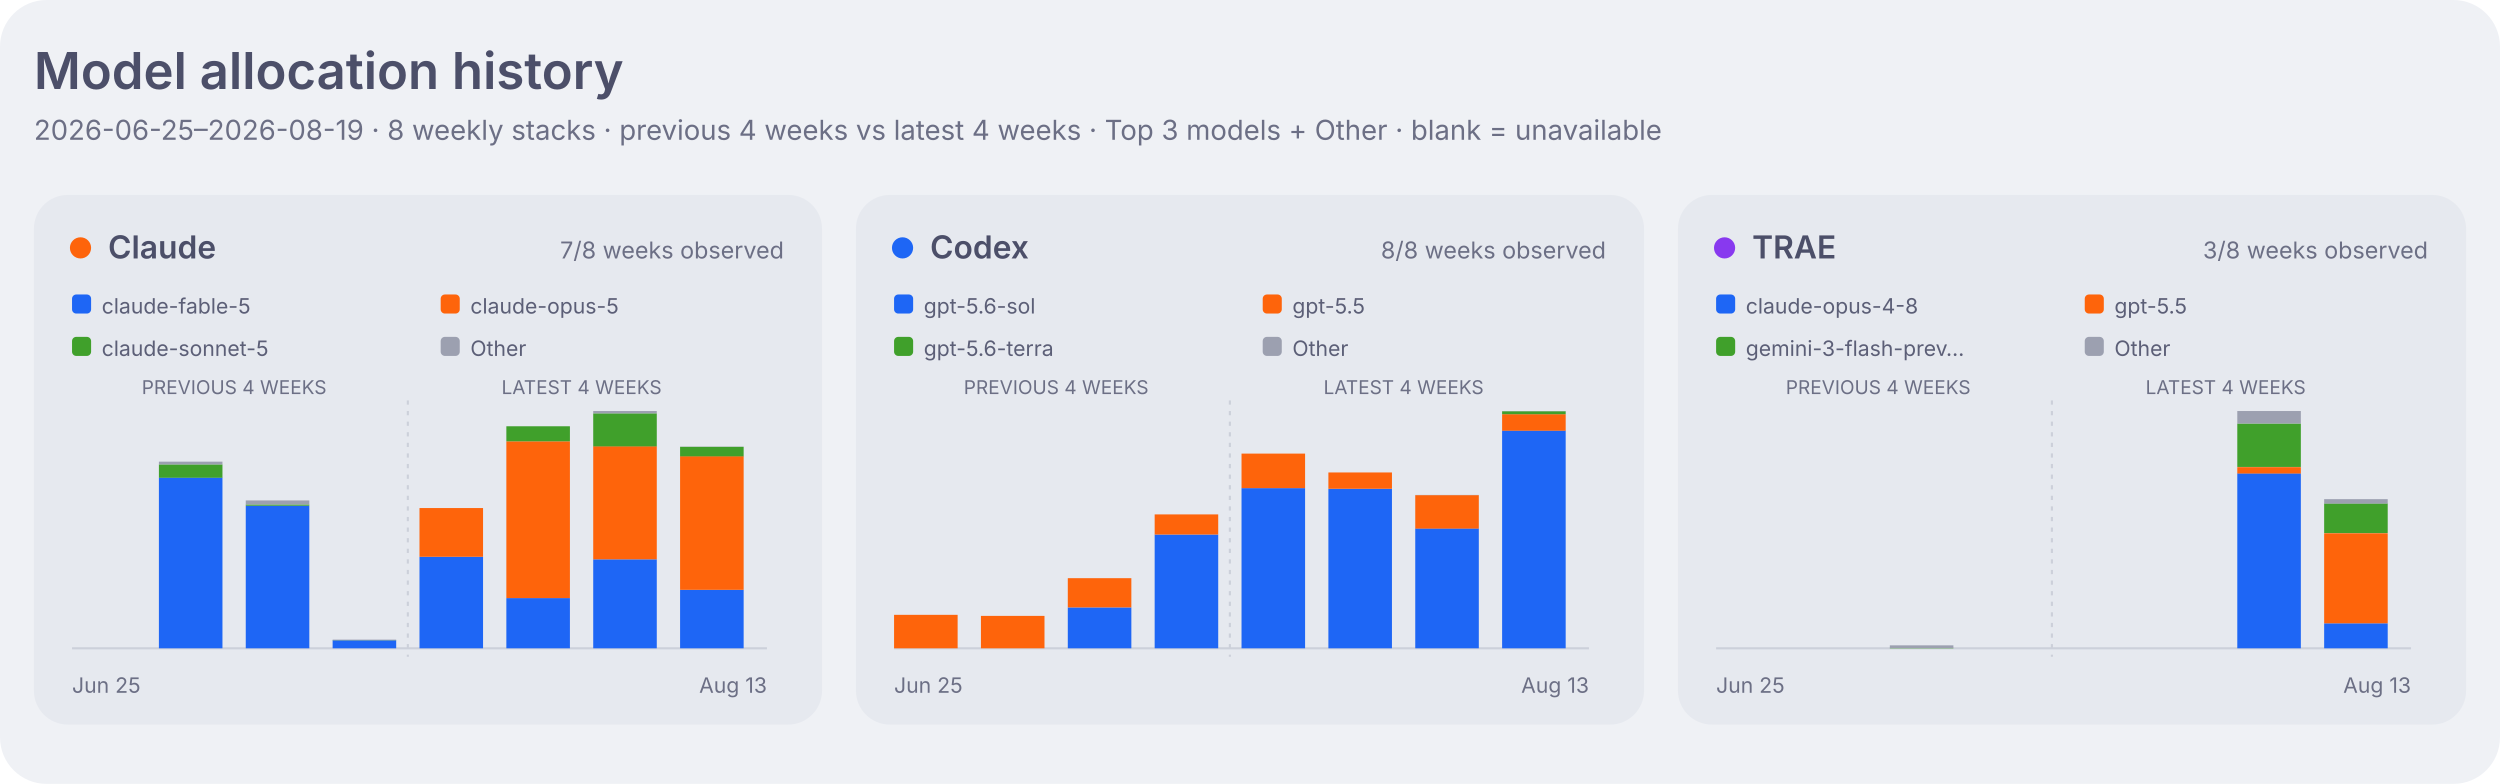
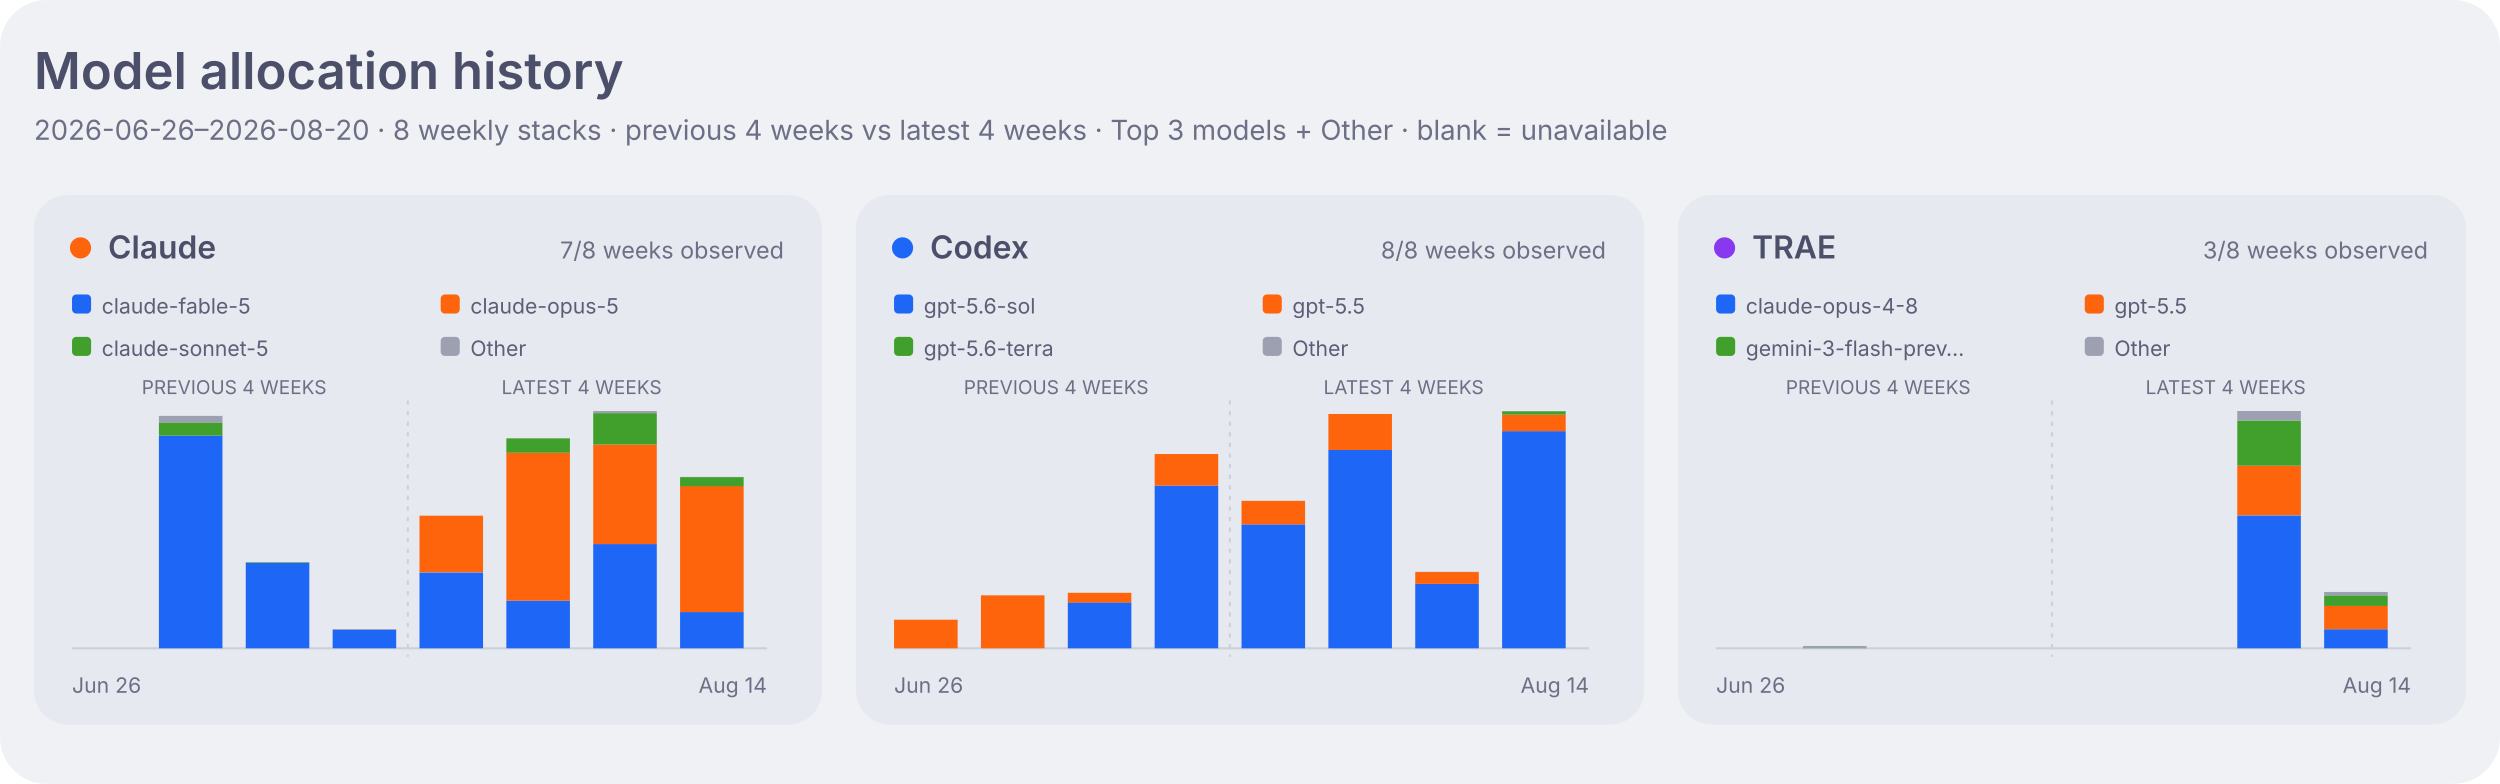
<svg xmlns="http://www.w3.org/2000/svg" width="1180" height="370" viewBox="0 0 1180 370" role="img" aria-labelledby="title desc">
  <style>
    .dashboard-background { fill: #eff1f5; }
    .dashboard-panel { fill: #e6e9ef; }
    .dashboard-primary { fill: #4c4f69; }
    .dashboard-secondary { fill: #5c5f77; }
    .dashboard-muted { fill: #6c6f85; }
    .dashboard-accent { fill: #179299; }
    .dashboard-border { stroke: #ccd0da; }
    .agent-claude { fill: #fe640b; }
    .agent-codex { fill: #1e66f5; }
    .agent-traex { fill: #8839ef; }
    .agent-legacy { fill: #6c6f85; }
    .series-0 { fill: #1e66f5; }
    .series-1 { fill: #fe640b; }
    .series-2 { fill: #40a02b; }
    .series-3 { fill: #8839ef; }
    .series-other { fill: #9ca0b0; }
    .signal-level-1 { fill: #179299; fill-opacity: 0.22; }
    .signal-level-2 { fill: #179299; fill-opacity: 0.45; }
    .signal-level-3 { fill: #179299; fill-opacity: 0.68; }
    .signal-level-4 { fill: #179299; }
    .component-input { fill: #40a02b; }
    .component-output { fill: #df8e1d; }
    .component-cache-write { fill: #179299; }
    .component-cache-read { fill: #7287fd; }
    .heatmap-level-0 { fill: #ccd0da; }
    .heatmap-level-1 { fill: #179299; fill-opacity: 0.25; }
    .heatmap-level-2 { fill: #179299; fill-opacity: 0.5; }
    .heatmap-level-3 { fill: #179299; fill-opacity: 0.75; }
    .heatmap-level-4 { fill: #179299; }
    @media (prefers-color-scheme: dark) {
      .dashboard-background { fill: #1e1e2e; }
      .dashboard-panel { fill: #181825; }
      .dashboard-primary { fill: #cdd6f4; }
      .dashboard-secondary { fill: #bac2de; }
      .dashboard-muted { fill: #a6adc8; }
      .dashboard-accent { fill: #94e2d5; }
      .dashboard-border { stroke: #313244; }
      .agent-claude { fill: #fab387; }
      .agent-codex { fill: #89b4fa; }
      .agent-traex { fill: #cba6f7; }
      .agent-legacy { fill: #a6adc8; }
      .series-0 { fill: #89b4fa; }
      .series-1 { fill: #fab387; }
      .series-2 { fill: #a6e3a1; }
      .series-3 { fill: #cba6f7; }
      .series-other { fill: #7f849c; }
      .signal-level-1 { fill: #94e2d5; fill-opacity: 0.22; }
      .signal-level-2 { fill: #94e2d5; fill-opacity: 0.45; }
      .signal-level-3 { fill: #94e2d5; fill-opacity: 0.68; }
      .signal-level-4 { fill: #94e2d5; }
      .component-input { fill: #a6e3a1; }
      .component-output { fill: #f9e2af; }
      .component-cache-write { fill: #94e2d5; }
      .component-cache-read { fill: #b4befe; }
      .heatmap-level-0 { fill: #313244; }
      .heatmap-level-1 { fill: #94e2d5; fill-opacity: 0.25; }
      .heatmap-level-2 { fill: #94e2d5; fill-opacity: 0.5; }
      .heatmap-level-3 { fill: #94e2d5; fill-opacity: 0.75; }
      .heatmap-level-4 { fill: #94e2d5; }
    }
  </style>
  <rect class="dashboard-background" width="1180" height="370" rx="22" />
  <text class="dashboard-primary" x="16" y="42" font-family="-apple-system,BlinkMacSystemFont,Segoe UI,sans-serif" font-size="24" font-weight="600">Model allocation history</text>
-   <text class="dashboard-muted" x="16" y="66" font-family="-apple-system,BlinkMacSystemFont,Segoe UI,sans-serif" font-size="13">2026-06-25–2026-08-19 · 8 weekly stacks · previous 4 weeks vs latest 4 weeks · Top 3 models + Other · blank = unavailable</text>
+   <text class="dashboard-muted" x="16" y="66" font-family="-apple-system,BlinkMacSystemFont,Segoe UI,sans-serif" font-size="13">2026-06-26–2026-08-20 · 8 weekly stacks · previous 4 weeks vs latest 4 weeks · Top 3 models + Other · blank = unavailable</text>
  <rect class="dashboard-panel" x="16" y="92" width="372" height="250" rx="16" />
  <circle class="agent-claude" cx="38" cy="117" r="5" />
  <text class="dashboard-primary" x="51" y="122" font-family="-apple-system,BlinkMacSystemFont,Segoe UI,sans-serif" font-size="15" font-weight="600">Claude</text>
  <text class="dashboard-muted" x="370" y="122" text-anchor="end" font-family="-apple-system,BlinkMacSystemFont,Segoe UI,sans-serif" font-size="11">7/8 weeks observed</text>
  <rect class="series-0" x="34" y="139" width="9" height="9" rx="2" />
  <text class="dashboard-secondary" x="48" y="148" font-family="-apple-system,BlinkMacSystemFont,Segoe UI,sans-serif" font-size="10">claude-fable-5</text>
  <rect class="series-1" x="208" y="139" width="9" height="9" rx="2" />
  <text class="dashboard-secondary" x="222" y="148" font-family="-apple-system,BlinkMacSystemFont,Segoe UI,sans-serif" font-size="10">claude-opus-5</text>
  <rect class="series-2" x="34" y="159" width="9" height="9" rx="2" />
  <text class="dashboard-secondary" x="48" y="168" font-family="-apple-system,BlinkMacSystemFont,Segoe UI,sans-serif" font-size="10">claude-sonnet-5</text>
  <rect class="series-other" x="208" y="159" width="9" height="9" rx="2" />
  <text class="dashboard-secondary" x="222" y="168" font-family="-apple-system,BlinkMacSystemFont,Segoe UI,sans-serif" font-size="10">Other</text>
  <text class="dashboard-muted" x="110.5" y="186" text-anchor="middle" font-family="-apple-system,BlinkMacSystemFont,Segoe UI,sans-serif" font-size="9">PREVIOUS 4 WEEKS</text>
  <text class="dashboard-muted" x="274.5" y="186" text-anchor="middle" font-family="-apple-system,BlinkMacSystemFont,Segoe UI,sans-serif" font-size="9">LATEST 4 WEEKS</text>
  <line class="dashboard-border" x1="34" y1="306" x2="362" y2="306" stroke-width="1" />
  <line class="dashboard-border" x1="192.5" y1="189" x2="192.5" y2="310" stroke-width="1" stroke-dasharray="2 3" />
-   <rect class="series-0" x="75" y="225.4" width="30" height="80.6" data-agent="claude" data-model="claude-fable-5" data-week="2026-07-02">
-     </rect>
-   <rect class="series-2" x="75" y="219.2" width="30" height="6.3" data-agent="claude" data-model="claude-sonnet-5" data-week="2026-07-02">
-     </rect>
-   <rect class="series-other" x="75" y="217.9" width="30" height="1.3" data-agent="claude" data-model="other" data-week="2026-07-02">
-     </rect>
-   <rect class="series-0" x="116" y="238.7" width="30" height="67.3" data-agent="claude" data-model="claude-fable-5" data-week="2026-07-09">
-     </rect>
-   <rect class="series-2" x="116" y="238.1" width="30" height="0.6" data-agent="claude" data-model="claude-sonnet-5" data-week="2026-07-09">
-     </rect>
-   <rect class="series-other" x="116" y="236.2" width="30" height="1.9" data-agent="claude" data-model="other" data-week="2026-07-09">
-     </rect>
-   <rect class="series-0" x="157" y="302.2" width="30" height="3.8" data-agent="claude" data-model="claude-fable-5" data-week="2026-07-16">
-     </rect>
-   <rect class="series-2" x="157" y="302.2" width="30" height="0.1" data-agent="claude" data-model="claude-sonnet-5" data-week="2026-07-16">
-     </rect>
-   <rect class="series-other" x="157" y="301.9" width="30" height="0.3" data-agent="claude" data-model="other" data-week="2026-07-16">
-     </rect>
-   <rect class="series-0" x="198" y="262.8" width="30" height="43.2" data-agent="claude" data-model="claude-fable-5" data-week="2026-07-23">
-     </rect>
-   <rect class="series-1" x="198" y="239.8" width="30" height="23.0" data-agent="claude" data-model="claude-opus-5" data-week="2026-07-23">
-     </rect>
-   <rect class="series-2" x="198" y="239.8" width="30" height="0.0" data-agent="claude" data-model="claude-sonnet-5" data-week="2026-07-23">
-     </rect>
-   <rect class="series-0" x="239" y="282.3" width="30" height="23.7" data-agent="claude" data-model="claude-fable-5" data-week="2026-07-30">
-     </rect>
-   <rect class="series-1" x="239" y="208.3" width="30" height="74.0" data-agent="claude" data-model="claude-opus-5" data-week="2026-07-30">
-     </rect>
-   <rect class="series-2" x="239" y="201.2" width="30" height="7.1" data-agent="claude" data-model="claude-sonnet-5" data-week="2026-07-30">
-     </rect>
-   <rect class="series-0" x="280" y="264.0" width="30" height="42.0" data-agent="claude" data-model="claude-fable-5" data-week="2026-08-06">
-     </rect>
-   <rect class="series-1" x="280" y="210.6" width="30" height="53.4" data-agent="claude" data-model="claude-opus-5" data-week="2026-08-06">
-     </rect>
-   <rect class="series-2" x="280" y="195.1" width="30" height="15.6" data-agent="claude" data-model="claude-sonnet-5" data-week="2026-08-06">
-     </rect>
-   <rect class="series-other" x="280" y="194.0" width="30" height="1.1" data-agent="claude" data-model="other" data-week="2026-08-06">
-     </rect>
-   <rect class="series-0" x="321" y="278.4" width="30" height="27.6" data-agent="claude" data-model="claude-fable-5" data-week="2026-08-13">
-     </rect>
-   <rect class="series-1" x="321" y="215.3" width="30" height="63.1" data-agent="claude" data-model="claude-opus-5" data-week="2026-08-13">
-     </rect>
-   <rect class="series-2" x="321" y="210.9" width="30" height="4.5" data-agent="claude" data-model="claude-sonnet-5" data-week="2026-08-13">
-     </rect>
-   <rect class="series-other" x="321" y="210.8" width="30" height="0.1" data-agent="claude" data-model="other" data-week="2026-08-13">
-     </rect>
-   <text class="dashboard-muted" x="34" y="327" font-family="-apple-system,BlinkMacSystemFont,Segoe UI,sans-serif" font-size="10">Jun 25</text>
-   <text class="dashboard-muted" x="362" y="327" text-anchor="end" font-family="-apple-system,BlinkMacSystemFont,Segoe UI,sans-serif" font-size="10">Aug 13</text>
+   <rect class="series-0" x="75" y="205.6" width="30" height="100.4" data-agent="claude" data-model="claude-fable-5" data-week="2026-07-03">
+     </rect>
+   <rect class="series-2" x="75" y="199.4" width="30" height="6.2" data-agent="claude" data-model="claude-sonnet-5" data-week="2026-07-03">
+     </rect>
+   <rect class="series-other" x="75" y="196.3" width="30" height="3.1" data-agent="claude" data-model="other" data-week="2026-07-03">
+     </rect>
+   <rect class="series-0" x="116" y="265.7" width="30" height="40.3" data-agent="claude" data-model="claude-fable-5" data-week="2026-07-10">
+     </rect>
+   <rect class="series-2" x="116" y="265.4" width="30" height="0.3" data-agent="claude" data-model="claude-sonnet-5" data-week="2026-07-10">
+     </rect>
+   <rect class="series-0" x="157" y="297.2" width="30" height="8.8" data-agent="claude" data-model="claude-fable-5" data-week="2026-07-17">
+     </rect>
+   <rect class="series-2" x="157" y="297.1" width="30" height="0.1" data-agent="claude" data-model="claude-sonnet-5" data-week="2026-07-17">
+     </rect>
+   <rect class="series-other" x="157" y="296.9" width="30" height="0.3" data-agent="claude" data-model="other" data-week="2026-07-17">
+     </rect>
+   <rect class="series-0" x="198" y="270.2" width="30" height="35.8" data-agent="claude" data-model="claude-fable-5" data-week="2026-07-24">
+     </rect>
+   <rect class="series-1" x="198" y="243.4" width="30" height="26.7" data-agent="claude" data-model="claude-opus-5" data-week="2026-07-24">
+     </rect>
+   <rect class="series-2" x="198" y="243.4" width="30" height="0.0" data-agent="claude" data-model="claude-sonnet-5" data-week="2026-07-24">
+     </rect>
+   <rect class="series-0" x="239" y="283.5" width="30" height="22.5" data-agent="claude" data-model="claude-fable-5" data-week="2026-07-31">
+     </rect>
+   <rect class="series-1" x="239" y="213.7" width="30" height="69.8" data-agent="claude" data-model="claude-opus-5" data-week="2026-07-31">
+     </rect>
+   <rect class="series-2" x="239" y="206.9" width="30" height="6.8" data-agent="claude" data-model="claude-sonnet-5" data-week="2026-07-31">
+     </rect>
+   <rect class="series-0" x="280" y="256.8" width="30" height="49.2" data-agent="claude" data-model="claude-fable-5" data-week="2026-08-07">
+     </rect>
+   <rect class="series-1" x="280" y="209.8" width="30" height="47.0" data-agent="claude" data-model="claude-opus-5" data-week="2026-08-07">
+     </rect>
+   <rect class="series-2" x="280" y="195.0" width="30" height="14.8" data-agent="claude" data-model="claude-sonnet-5" data-week="2026-08-07">
+     </rect>
+   <rect class="series-other" x="280" y="194.0" width="30" height="1.0" data-agent="claude" data-model="other" data-week="2026-08-07">
+     </rect>
+   <rect class="series-0" x="321" y="288.9" width="30" height="17.1" data-agent="claude" data-model="claude-fable-5" data-week="2026-08-14">
+     </rect>
+   <rect class="series-1" x="321" y="229.4" width="30" height="59.5" data-agent="claude" data-model="claude-opus-5" data-week="2026-08-14">
+     </rect>
+   <rect class="series-2" x="321" y="225.2" width="30" height="4.3" data-agent="claude" data-model="claude-sonnet-5" data-week="2026-08-14">
+     </rect>
+   <rect class="series-other" x="321" y="225.1" width="30" height="0.1" data-agent="claude" data-model="other" data-week="2026-08-14">
+     </rect>
+   <text class="dashboard-muted" x="34" y="327" font-family="-apple-system,BlinkMacSystemFont,Segoe UI,sans-serif" font-size="10">Jun 26</text>
+   <text class="dashboard-muted" x="362" y="327" text-anchor="end" font-family="-apple-system,BlinkMacSystemFont,Segoe UI,sans-serif" font-size="10">Aug 14</text>
  <rect class="dashboard-panel" x="404" y="92" width="372" height="250" rx="16" />
  <circle class="agent-codex" cx="426" cy="117" r="5" />
  <text class="dashboard-primary" x="439" y="122" font-family="-apple-system,BlinkMacSystemFont,Segoe UI,sans-serif" font-size="15" font-weight="600">Codex</text>
  <text class="dashboard-muted" x="758" y="122" text-anchor="end" font-family="-apple-system,BlinkMacSystemFont,Segoe UI,sans-serif" font-size="11">8/8 weeks observed</text>
  <rect class="series-0" x="422" y="139" width="9" height="9" rx="2" />
  <text class="dashboard-secondary" x="436" y="148" font-family="-apple-system,BlinkMacSystemFont,Segoe UI,sans-serif" font-size="10">gpt-5.6-sol</text>
  <rect class="series-1" x="596" y="139" width="9" height="9" rx="2" />
  <text class="dashboard-secondary" x="610" y="148" font-family="-apple-system,BlinkMacSystemFont,Segoe UI,sans-serif" font-size="10">gpt-5.5</text>
  <rect class="series-2" x="422" y="159" width="9" height="9" rx="2" />
  <text class="dashboard-secondary" x="436" y="168" font-family="-apple-system,BlinkMacSystemFont,Segoe UI,sans-serif" font-size="10">gpt-5.6-terra</text>
  <rect class="series-other" x="596" y="159" width="9" height="9" rx="2" />
  <text class="dashboard-secondary" x="610" y="168" font-family="-apple-system,BlinkMacSystemFont,Segoe UI,sans-serif" font-size="10">Other</text>
  <text class="dashboard-muted" x="498.5" y="186" text-anchor="middle" font-family="-apple-system,BlinkMacSystemFont,Segoe UI,sans-serif" font-size="9">PREVIOUS 4 WEEKS</text>
  <text class="dashboard-muted" x="662.5" y="186" text-anchor="middle" font-family="-apple-system,BlinkMacSystemFont,Segoe UI,sans-serif" font-size="9">LATEST 4 WEEKS</text>
  <line class="dashboard-border" x1="422" y1="306" x2="750" y2="306" stroke-width="1" />
  <line class="dashboard-border" x1="580.5" y1="189" x2="580.5" y2="310" stroke-width="1" stroke-dasharray="2 3" />
-   <rect class="series-1" x="422" y="290.2" width="30" height="15.8" data-agent="codex" data-model="gpt-5.5" data-week="2026-06-25">
-     </rect>
-   <rect class="series-other" x="422" y="290.2" width="30" height="0.0" data-agent="codex" data-model="other" data-week="2026-06-25">
-     </rect>
-   <rect class="series-1" x="463" y="290.7" width="30" height="15.3" data-agent="codex" data-model="gpt-5.5" data-week="2026-07-02">
-     </rect>
-   <rect class="series-other" x="463" y="290.6" width="30" height="0.0" data-agent="codex" data-model="other" data-week="2026-07-02">
-     </rect>
-   <rect class="series-0" x="504" y="286.7" width="30" height="19.3" data-agent="codex" data-model="gpt-5.6-sol" data-week="2026-07-09">
-     </rect>
-   <rect class="series-1" x="504" y="272.9" width="30" height="13.8" data-agent="codex" data-model="gpt-5.5" data-week="2026-07-09">
-     </rect>
-   <rect class="series-other" x="504" y="272.9" width="30" height="0.0" data-agent="codex" data-model="other" data-week="2026-07-09">
-     </rect>
-   <rect class="series-0" x="545" y="252.3" width="30" height="53.7" data-agent="codex" data-model="gpt-5.6-sol" data-week="2026-07-16">
-     </rect>
-   <rect class="series-1" x="545" y="242.8" width="30" height="9.5" data-agent="codex" data-model="gpt-5.5" data-week="2026-07-16">
-     </rect>
-   <rect class="series-0" x="586" y="230.4" width="30" height="75.6" data-agent="codex" data-model="gpt-5.6-sol" data-week="2026-07-23">
-     </rect>
-   <rect class="series-1" x="586" y="214.1" width="30" height="16.3" data-agent="codex" data-model="gpt-5.5" data-week="2026-07-23">
-     </rect>
-   <rect class="series-0" x="627" y="230.7" width="30" height="75.3" data-agent="codex" data-model="gpt-5.6-sol" data-week="2026-07-30">
-     </rect>
-   <rect class="series-1" x="627" y="223.0" width="30" height="7.7" data-agent="codex" data-model="gpt-5.5" data-week="2026-07-30">
-     </rect>
-   <rect class="series-0" x="668" y="249.4" width="30" height="56.6" data-agent="codex" data-model="gpt-5.6-sol" data-week="2026-08-06">
-     </rect>
-   <rect class="series-1" x="668" y="233.7" width="30" height="15.8" data-agent="codex" data-model="gpt-5.5" data-week="2026-08-06">
-     </rect>
-   <rect class="series-other" x="668" y="233.6" width="30" height="0.1" data-agent="codex" data-model="other" data-week="2026-08-06">
-     </rect>
-   <rect class="series-0" x="709" y="203.2" width="30" height="102.8" data-agent="codex" data-model="gpt-5.6-sol" data-week="2026-08-13">
-     </rect>
-   <rect class="series-1" x="709" y="195.5" width="30" height="7.8" data-agent="codex" data-model="gpt-5.5" data-week="2026-08-13">
-     </rect>
-   <rect class="series-2" x="709" y="194.1" width="30" height="1.4" data-agent="codex" data-model="gpt-5.6-terra" data-week="2026-08-13">
-     </rect>
-   <rect class="series-other" x="709" y="194.0" width="30" height="0.1" data-agent="codex" data-model="other" data-week="2026-08-13">
-     </rect>
-   <text class="dashboard-muted" x="422" y="327" font-family="-apple-system,BlinkMacSystemFont,Segoe UI,sans-serif" font-size="10">Jun 25</text>
-   <text class="dashboard-muted" x="750" y="327" text-anchor="end" font-family="-apple-system,BlinkMacSystemFont,Segoe UI,sans-serif" font-size="10">Aug 13</text>
+   <rect class="series-1" x="422" y="292.5" width="30" height="13.5" data-agent="codex" data-model="gpt-5.5" data-week="2026-06-26">
+     </rect>
+   <rect class="series-other" x="422" y="292.4" width="30" height="0.0" data-agent="codex" data-model="other" data-week="2026-06-26">
+     </rect>
+   <rect class="series-1" x="463" y="281.0" width="30" height="25.0" data-agent="codex" data-model="gpt-5.5" data-week="2026-07-03">
+     </rect>
+   <rect class="series-other" x="463" y="281.0" width="30" height="0.0" data-agent="codex" data-model="other" data-week="2026-07-03">
+     </rect>
+   <rect class="series-0" x="504" y="284.3" width="30" height="21.7" data-agent="codex" data-model="gpt-5.6-sol" data-week="2026-07-10">
+     </rect>
+   <rect class="series-1" x="504" y="279.8" width="30" height="4.6" data-agent="codex" data-model="gpt-5.5" data-week="2026-07-10">
+     </rect>
+   <rect class="series-other" x="504" y="279.7" width="30" height="0.0" data-agent="codex" data-model="other" data-week="2026-07-10">
+     </rect>
+   <rect class="series-0" x="545" y="229.2" width="30" height="76.8" data-agent="codex" data-model="gpt-5.6-sol" data-week="2026-07-17">
+     </rect>
+   <rect class="series-1" x="545" y="214.3" width="30" height="14.9" data-agent="codex" data-model="gpt-5.5" data-week="2026-07-17">
+     </rect>
+   <rect class="series-0" x="586" y="247.5" width="30" height="58.5" data-agent="codex" data-model="gpt-5.6-sol" data-week="2026-07-24">
+     </rect>
+   <rect class="series-1" x="586" y="236.4" width="30" height="11.1" data-agent="codex" data-model="gpt-5.5" data-week="2026-07-24">
+     </rect>
+   <rect class="series-0" x="627" y="212.4" width="30" height="93.6" data-agent="codex" data-model="gpt-5.6-sol" data-week="2026-07-31">
+     </rect>
+   <rect class="series-1" x="627" y="195.4" width="30" height="17.0" data-agent="codex" data-model="gpt-5.5" data-week="2026-07-31">
+     </rect>
+   <rect class="series-0" x="668" y="275.6" width="30" height="30.4" data-agent="codex" data-model="gpt-5.6-sol" data-week="2026-08-07">
+     </rect>
+   <rect class="series-1" x="668" y="270.0" width="30" height="5.6" data-agent="codex" data-model="gpt-5.5" data-week="2026-08-07">
+     </rect>
+   <rect class="series-other" x="668" y="269.9" width="30" height="0.1" data-agent="codex" data-model="other" data-week="2026-08-07">
+     </rect>
+   <rect class="series-0" x="709" y="203.5" width="30" height="102.5" data-agent="codex" data-model="gpt-5.6-sol" data-week="2026-08-14">
+     </rect>
+   <rect class="series-1" x="709" y="195.7" width="30" height="7.8" data-agent="codex" data-model="gpt-5.5" data-week="2026-08-14">
+     </rect>
+   <rect class="series-2" x="709" y="194.1" width="30" height="1.6" data-agent="codex" data-model="gpt-5.6-terra" data-week="2026-08-14">
+     </rect>
+   <rect class="series-other" x="709" y="194.0" width="30" height="0.1" data-agent="codex" data-model="other" data-week="2026-08-14">
+     </rect>
+   <text class="dashboard-muted" x="422" y="327" font-family="-apple-system,BlinkMacSystemFont,Segoe UI,sans-serif" font-size="10">Jun 26</text>
+   <text class="dashboard-muted" x="750" y="327" text-anchor="end" font-family="-apple-system,BlinkMacSystemFont,Segoe UI,sans-serif" font-size="10">Aug 14</text>
  <rect class="dashboard-panel" x="792" y="92" width="372" height="250" rx="16" />
  <circle class="agent-traex" cx="814" cy="117" r="5" />
  <text class="dashboard-primary" x="827" y="122" font-family="-apple-system,BlinkMacSystemFont,Segoe UI,sans-serif" font-size="15" font-weight="600">TRAE</text>
  <text class="dashboard-muted" x="1146" y="122" text-anchor="end" font-family="-apple-system,BlinkMacSystemFont,Segoe UI,sans-serif" font-size="11">3/8 weeks observed</text>
  <rect class="series-0" x="810" y="139" width="9" height="9" rx="2" />
  <text class="dashboard-secondary" x="824" y="148" font-family="-apple-system,BlinkMacSystemFont,Segoe UI,sans-serif" font-size="10">claude-opus-4-8</text>
  <rect class="series-1" x="984" y="139" width="9" height="9" rx="2" />
  <text class="dashboard-secondary" x="998" y="148" font-family="-apple-system,BlinkMacSystemFont,Segoe UI,sans-serif" font-size="10">gpt-5.5</text>
  <rect class="series-2" x="810" y="159" width="9" height="9" rx="2" />
  <text class="dashboard-secondary" x="824" y="168" font-family="-apple-system,BlinkMacSystemFont,Segoe UI,sans-serif" font-size="10">gemini-3-flash-prev…</text>
  <rect class="series-other" x="984" y="159" width="9" height="9" rx="2" />
  <text class="dashboard-secondary" x="998" y="168" font-family="-apple-system,BlinkMacSystemFont,Segoe UI,sans-serif" font-size="10">Other</text>
  <text class="dashboard-muted" x="886.5" y="186" text-anchor="middle" font-family="-apple-system,BlinkMacSystemFont,Segoe UI,sans-serif" font-size="9">PREVIOUS 4 WEEKS</text>
  <text class="dashboard-muted" x="1050.5" y="186" text-anchor="middle" font-family="-apple-system,BlinkMacSystemFont,Segoe UI,sans-serif" font-size="9">LATEST 4 WEEKS</text>
  <line class="dashboard-border" x1="810" y1="306" x2="1138" y2="306" stroke-width="1" />
  <line class="dashboard-border" x1="968.5" y1="189" x2="968.5" y2="310" stroke-width="1" stroke-dasharray="2 3" />
-   <rect class="series-2" x="892" y="305.8" width="30" height="0.2" data-agent="traex" data-model="gemini-3-flash-preview" data-week="2026-07-09">
-     </rect>
-   <rect class="series-other" x="892" y="304.6" width="30" height="1.3" data-agent="traex" data-model="other" data-week="2026-07-09">
-     </rect>
-   <rect class="series-0" x="1056" y="223.4" width="30" height="82.6" data-agent="traex" data-model="claude-opus-4-8" data-week="2026-08-06">
-     </rect>
-   <rect class="series-1" x="1056" y="220.5" width="30" height="3.0" data-agent="traex" data-model="gpt-5.5" data-week="2026-08-06">
-     </rect>
-   <rect class="series-2" x="1056" y="199.9" width="30" height="20.5" data-agent="traex" data-model="gemini-3-flash-preview" data-week="2026-08-06">
-     </rect>
-   <rect class="series-other" x="1056" y="194.0" width="30" height="5.9" data-agent="traex" data-model="other" data-week="2026-08-06">
-     </rect>
-   <rect class="series-0" x="1097" y="294.2" width="30" height="11.8" data-agent="traex" data-model="claude-opus-4-8" data-week="2026-08-13">
-     </rect>
-   <rect class="series-1" x="1097" y="251.7" width="30" height="42.5" data-agent="traex" data-model="gpt-5.5" data-week="2026-08-13">
-     </rect>
-   <rect class="series-2" x="1097" y="237.6" width="30" height="14.0" data-agent="traex" data-model="gemini-3-flash-preview" data-week="2026-08-13">
-     </rect>
-   <rect class="series-other" x="1097" y="235.6" width="30" height="2.1" data-agent="traex" data-model="other" data-week="2026-08-13">
-     </rect>
-   <text class="dashboard-muted" x="810" y="327" font-family="-apple-system,BlinkMacSystemFont,Segoe UI,sans-serif" font-size="10">Jun 25</text>
-   <text class="dashboard-muted" x="1138" y="327" text-anchor="end" font-family="-apple-system,BlinkMacSystemFont,Segoe UI,sans-serif" font-size="10">Aug 13</text>
+   <rect class="series-2" x="851" y="305.9" width="30" height="0.1" data-agent="traex" data-model="gemini-3-flash-preview" data-week="2026-07-03">
+     </rect>
+   <rect class="series-other" x="851" y="304.9" width="30" height="1.0" data-agent="traex" data-model="other" data-week="2026-07-03">
+     </rect>
+   <rect class="series-0" x="1056" y="243.3" width="30" height="62.7" data-agent="traex" data-model="claude-opus-4-8" data-week="2026-08-07">
+     </rect>
+   <rect class="series-1" x="1056" y="219.8" width="30" height="23.4" data-agent="traex" data-model="gpt-5.5" data-week="2026-08-07">
+     </rect>
+   <rect class="series-2" x="1056" y="198.5" width="30" height="21.3" data-agent="traex" data-model="gemini-3-flash-preview" data-week="2026-08-07">
+     </rect>
+   <rect class="series-other" x="1056" y="194.0" width="30" height="4.5" data-agent="traex" data-model="other" data-week="2026-08-07">
+     </rect>
+   <rect class="series-0" x="1097" y="297.0" width="30" height="9.0" data-agent="traex" data-model="claude-opus-4-8" data-week="2026-08-14">
+     </rect>
+   <rect class="series-1" x="1097" y="285.9" width="30" height="11.1" data-agent="traex" data-model="gpt-5.5" data-week="2026-08-14">
+     </rect>
+   <rect class="series-2" x="1097" y="281.0" width="30" height="5.0" data-agent="traex" data-model="gemini-3-flash-preview" data-week="2026-08-14">
+     </rect>
+   <rect class="series-other" x="1097" y="279.4" width="30" height="1.6" data-agent="traex" data-model="other" data-week="2026-08-14">
+     </rect>
+   <text class="dashboard-muted" x="810" y="327" font-family="-apple-system,BlinkMacSystemFont,Segoe UI,sans-serif" font-size="10">Jun 26</text>
+   <text class="dashboard-muted" x="1138" y="327" text-anchor="end" font-family="-apple-system,BlinkMacSystemFont,Segoe UI,sans-serif" font-size="10">Aug 14</text>
</svg>
